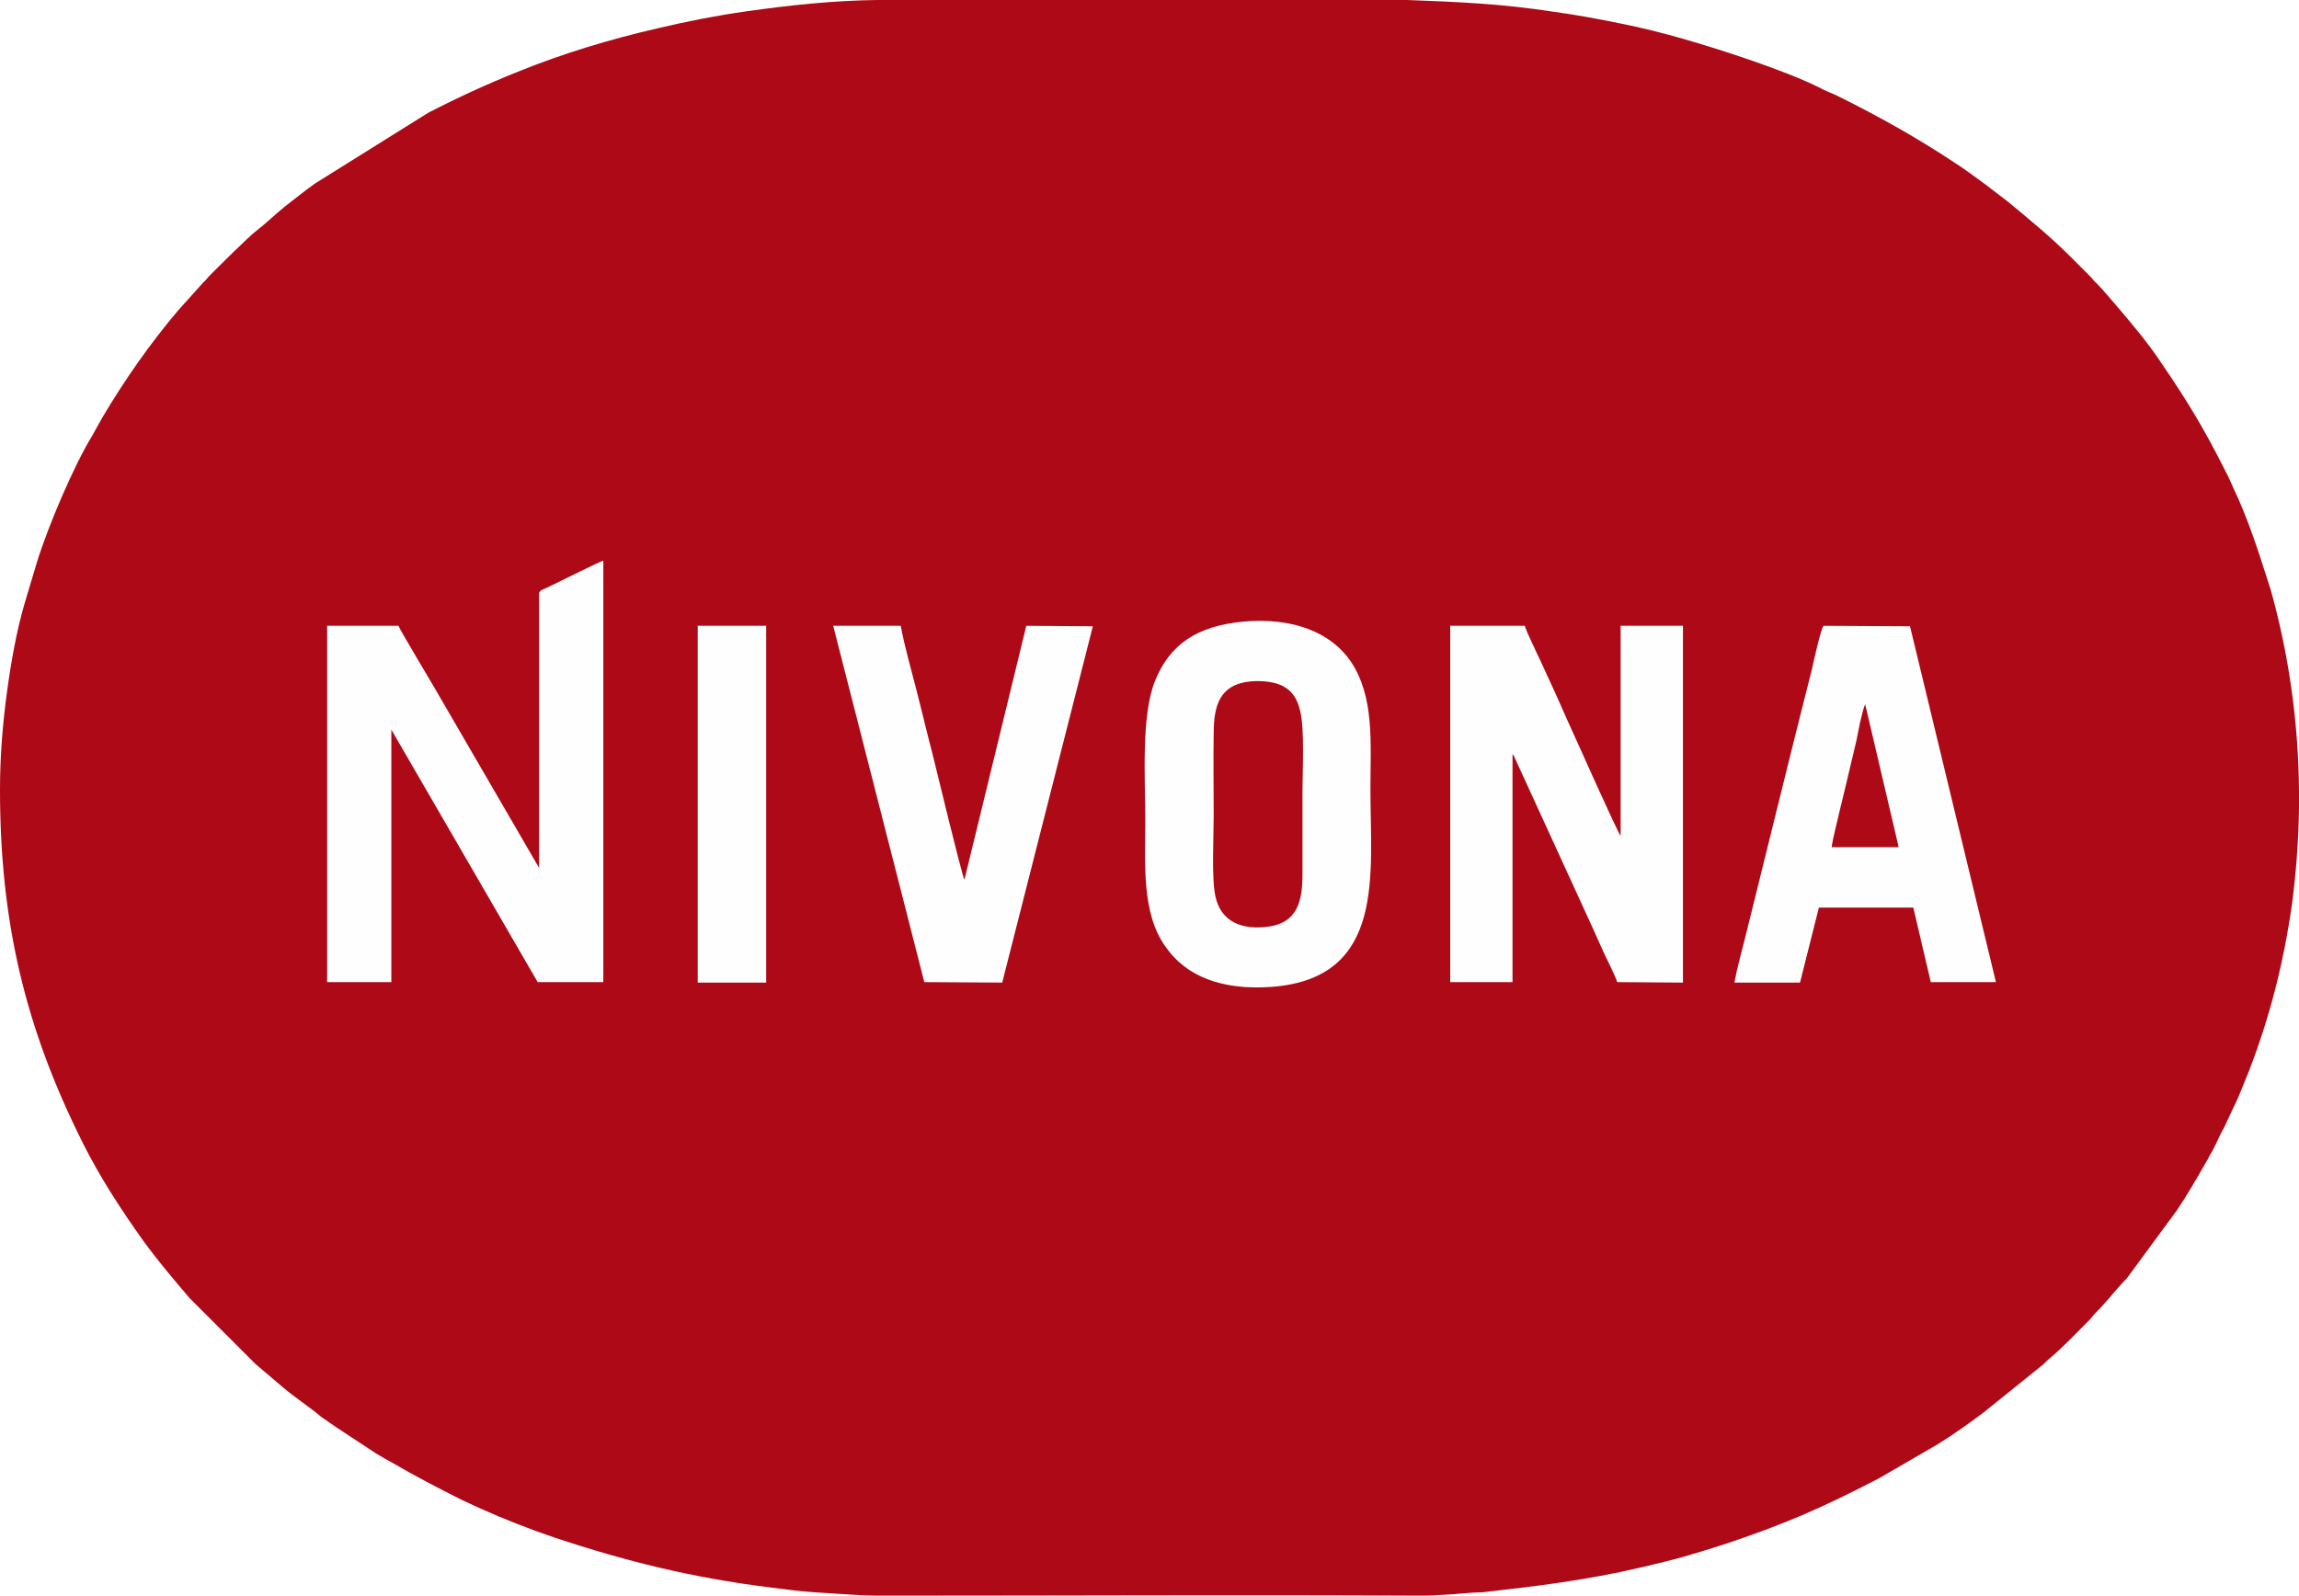
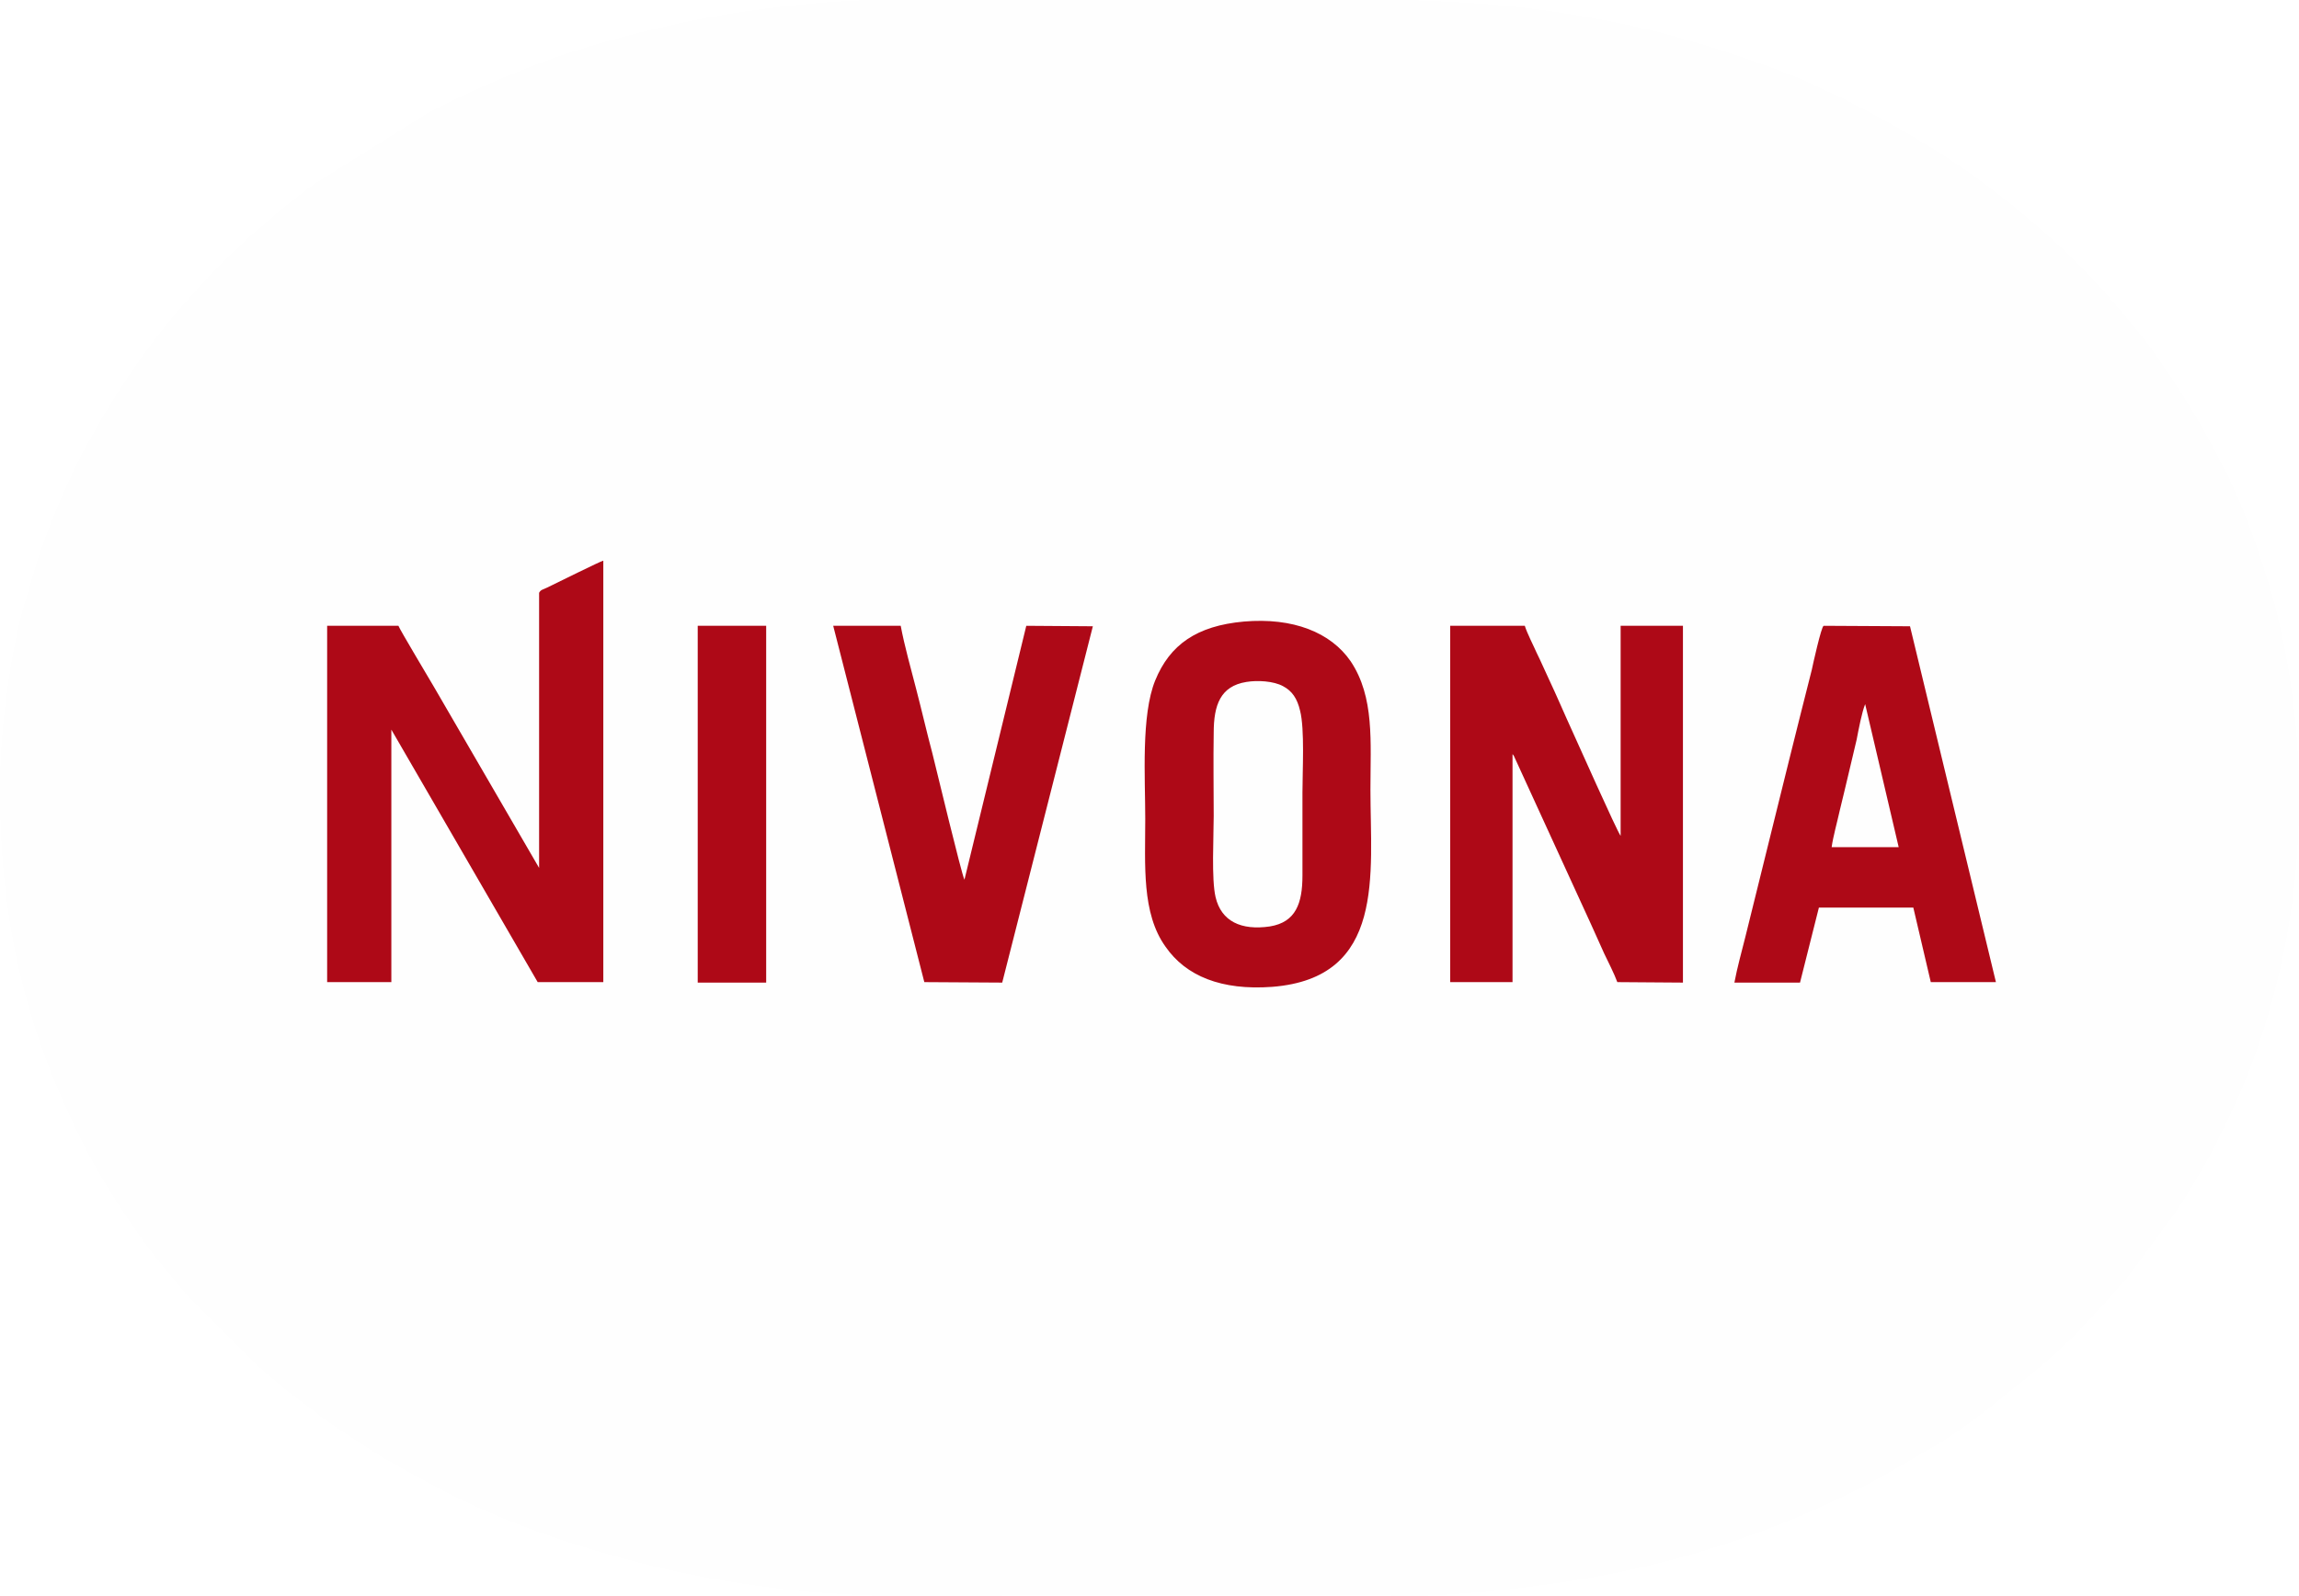
<svg xmlns="http://www.w3.org/2000/svg" xml:space="preserve" width="100%" height="100%" version="1.1" style="shape-rendering:geometricPrecision; text-rendering:geometricPrecision; image-rendering:optimizeQuality; fill-rule:evenodd; clip-rule:evenodd" viewBox="0 0 4870 3381">
  <defs>
    <style type="text/css">
   
-     .fil1 {fill:#FEFEFE}
-     .fil0 {fill:#AE0917}
+     .fil0 {fill:#FEFEFE}
+     .fil1 {fill:#AE0917}
   
  </style>
  </defs>
  <g id="Слой_x0020_1">
    <path class="fil0" d="M0 1673c0,282 54,506 175,748 36,72 80,140 127,206 31,43 65,83 100,124l139 139 60 51c25,21 53,39 78,60 6,5 11,7 17,12 6,4 10,7 16,11l85 56c12,7 22,13 35,20 48,28 96,53 146,78 50,24 105,47 157,66 14,5 26,9 40,14 153,51 293,85 452,105 32,4 67,9 100,11l79 5c14,1 36,2 51,2l9 0c7,0 15,0 22,0l1 0c372,0 745,-2 1117,0l5 0c16,0 34,-1 50,-2 24,-1 54,-5 78,-5 116,-13 223,-26 338,-53 30,-7 59,-14 88,-22 28,-8 57,-17 85,-26 127,-42 210,-78 331,-141l124 -72c34,-21 66,-44 98,-68l124 -100c5,-4 9,-9 14,-13 30,-25 57,-54 85,-82 6,-6 7,-9 13,-15 21,-21 39,-44 59,-66 3,-3 4,-4 7,-7l106 -144c23,-34 43,-69 63,-104 4,-6 6,-12 10,-18 4,-6 6,-12 10,-19 6,-13 11,-24 18,-36l18 -39c13,-25 22,-51 33,-77 45,-116 74,-230 92,-355 9,-68 14,-136 15,-205l0 -36c-1,-135 -19,-270 -52,-397 -4,-14 -7,-28 -12,-42 -22,-69 -44,-138 -75,-203 -6,-14 -11,-25 -18,-38 -43,-86 -80,-147 -134,-226 -29,-44 -64,-85 -98,-125l-26 -30c-4,-5 -10,-10 -14,-15 -6,-5 -8,-9 -13,-14l-42 -42c-42,-42 -87,-79 -133,-117 -6,-5 -11,-8 -17,-13 -10,-8 -20,-15 -30,-23 -12,-9 -22,-16 -33,-24 -11,-8 -21,-15 -32,-22 -80,-53 -162,-99 -249,-142 -12,-6 -25,-10 -37,-17 -72,-36 -207,-80 -287,-103 -45,-13 -89,-24 -134,-33 -49,-10 -92,-18 -142,-25 -111,-17 -203,-21 -311,-25 -374,0 -748,0 -1122,0 -93,1 -186,11 -278,24 -63,9 -125,21 -188,36 -100,23 -200,53 -296,92 -65,26 -128,55 -190,87l-240 150c-11,8 -22,16 -32,24 -11,9 -21,16 -32,25 -20,16 -39,35 -60,51 -18,14 -81,77 -99,95 -5,5 -7,9 -13,14l-53 59c-61,72 -114,148 -162,229 -7,12 -13,24 -20,36 -40,65 -95,195 -118,270l-26 87c-17,58 -29,126 -37,186 -9,66 -15,135 -15,208z" />
    <path class="fil1" d="M2635 1317c-100,9 -157,49 -188,125 -30,74 -21,206 -21,293 0,98 -8,200 43,271 43,62 118,93 226,85 241,-19 208,-239 208,-418 0,-101 9,-196 -42,-272 -42,-61 -122,-93 -226,-84zm-1157 765l145 0 0 -2 0 -754 -145 0 0 756zm480 -1l165 1 192 -755 -141 -1 -131 538c-6,-11 -60,-236 -68,-268 -12,-45 -22,-89 -34,-135 -11,-43 -25,-92 -33,-135l-143 0 193 755zm1716 1l139 0 40 -159 200 0 37 158 138 0 -182 -754 -183 -1c-5,2 -23,83 -25,93 -8,31 -16,63 -24,95 -16,63 -31,125 -47,189l-70 283c-8,32 -17,64 -23,96zm206 -287l142 0 -71 -303c-7,17 -14,54 -18,75 -6,26 -12,50 -18,76 -6,26 -12,50 -18,75 -5,23 -14,55 -17,77zm-808 286l132 0 0 -483c2,2 1,1 3,4l164 358c9,20 18,40 27,60 9,19 21,42 28,61l139 1 0 -756 -132 0 0 445c-7,-8 -95,-206 -102,-221 -17,-37 -33,-75 -50,-111 -9,-19 -17,-38 -26,-56 -7,-16 -20,-41 -25,-57l-158 0 0 755zm-1930 -825l0 583 -223 -384c-11,-19 -71,-119 -75,-129l-151 0 0 755 136 0 0 -535 310 535 139 0 0 -893c-6,1 -98,47 -119,57 -10,5 -13,4 -17,11zm1498 189c-55,9 -69,49 -69,108 -1,59 0,118 0,176 0,45 -5,134 4,172 12,51 54,71 115,62 55,-9 69,-49 69,-108 0,-59 0,-118 0,-176 0,-45 5,-134 -5,-173 -6,-26 -17,-42 -36,-52 -20,-11 -54,-13 -78,-9z" />
  </g>
</svg>
